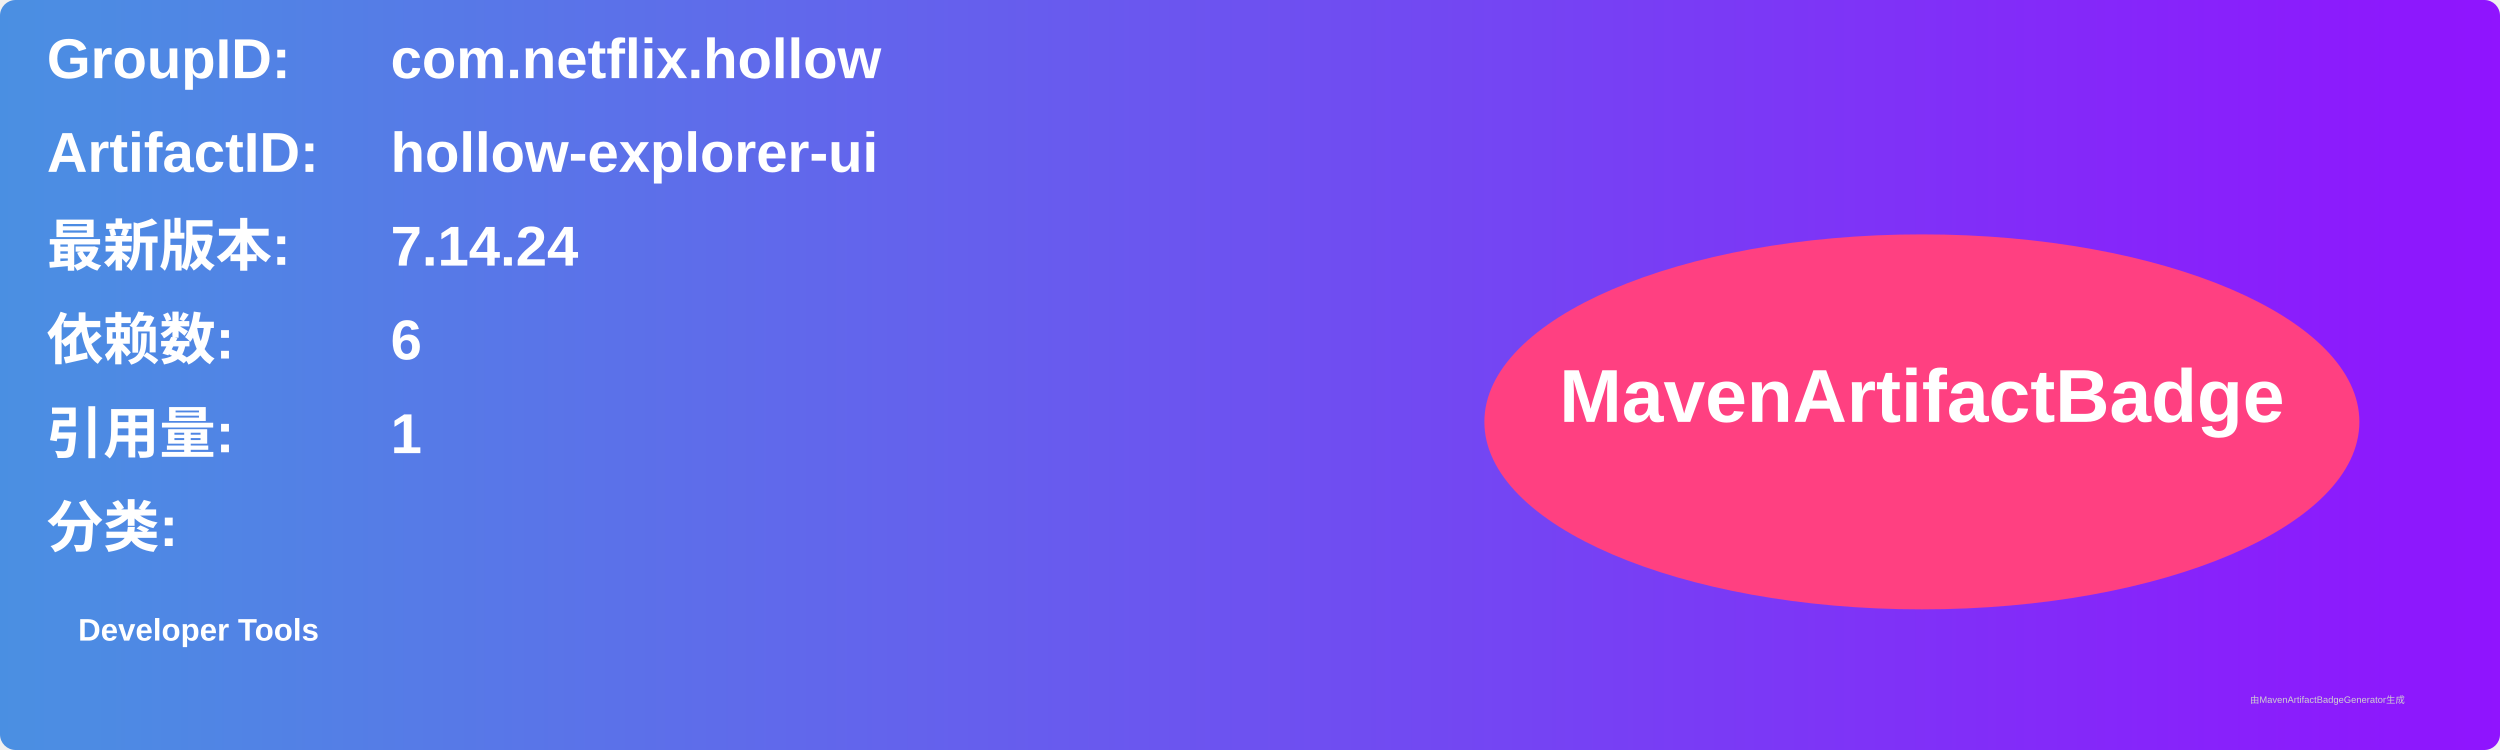
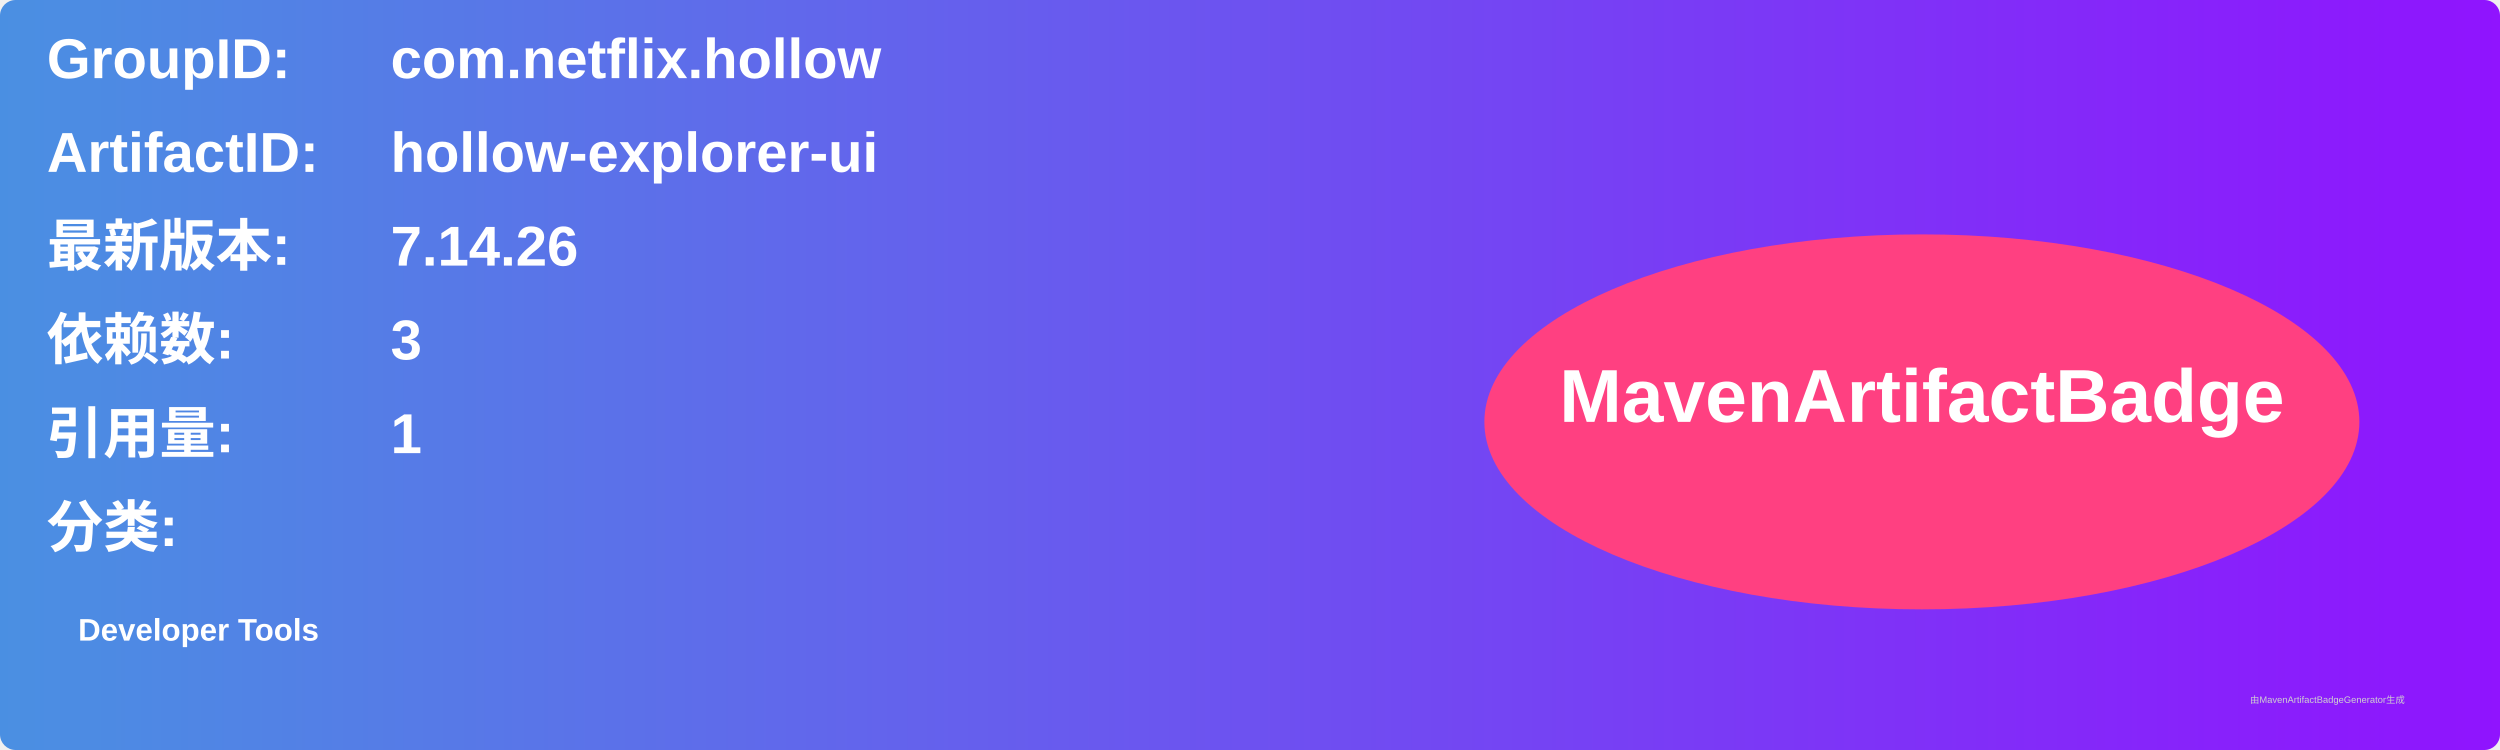
<svg xmlns="http://www.w3.org/2000/svg" width="800" height="240" viewBox="0 0 800 240">
  <linearGradient id="grad" x1="0%" y1="0%" x2="100%" y2="0%">
    <stop offset="0%" stop-color="#4a90e2" />
    <stop offset="100%" stop-color="#9013fe" />
  </linearGradient>
  <rect width="100%" height="100%" rx="5" ry="5" fill="url(#grad)" />
  <g transform="translate(15, 15)">
    <text x="0" y="10" font-family="Arial" font-size="18" fill="white" font-weight="bold" width="260">GroupID:</text>
    <text x="110" y="10" font-family="Arial" font-size="18" fill="white" font-weight="bold" width="460">com.netflix.hollow</text>
    <text x="0" y="40" font-family="Arial" font-size="18" fill="white" font-weight="bold" width="260">ArtifactID:</text>
    <text x="110" y="40" font-family="Arial" font-size="18" fill="white" font-weight="bold" width="460">hollow-explorer-ui</text>
    <text x="0" y="70" font-family="Arial" font-size="18" fill="white" font-weight="bold">最新版本:</text>
    <text x="110" y="70" font-family="Arial" font-size="18" fill="white" font-weight="bold">
-       <tspan font-weight="bold">7.14.24</tspan>
+       <tspan font-weight="bold">7.14.26</tspan>
    </text>
    <text x="0" y="100" font-family="Arial" font-size="18" fill="white" font-weight="bold">依赖数: </text>
    <text x="110" y="100" font-family="Arial" font-size="18" fill="white">
-       <tspan font-weight="bold">6</tspan>
+       <tspan font-weight="bold">3</tspan>
    </text>
    <text x="0" y="130" font-family="Arial" font-size="18" fill="white" font-weight="bold">引用量: </text>
    <text x="110" y="130" font-family="Arial" font-size="18" fill="white">
      <tspan font-weight="bold">1</tspan>
    </text>
    <text x="0" y="160" font-family="Arial" font-size="18" fill="white" font-weight="bold">分类:</text>
    <text x="10" y="190" font-family="Arial" font-size="10" fill="white">
      <tspan font-weight="bold">Developer Tools</tspan>
    </text>
    <ellipse cx="600" cy="120" rx="140" ry="60" fill="#ff4081" />
    <text x="600" y="120" text-anchor="middle" font-family="Arial" font-size="24" fill="white" font-weight="bold">MavenArtifactBadge</text>
  </g>
  <text x="720" y="225" font-family="Arial" font-size="3" fill="#d0d0d0">由MavenArtifactBadgeGenerator生成</text>
</svg>
